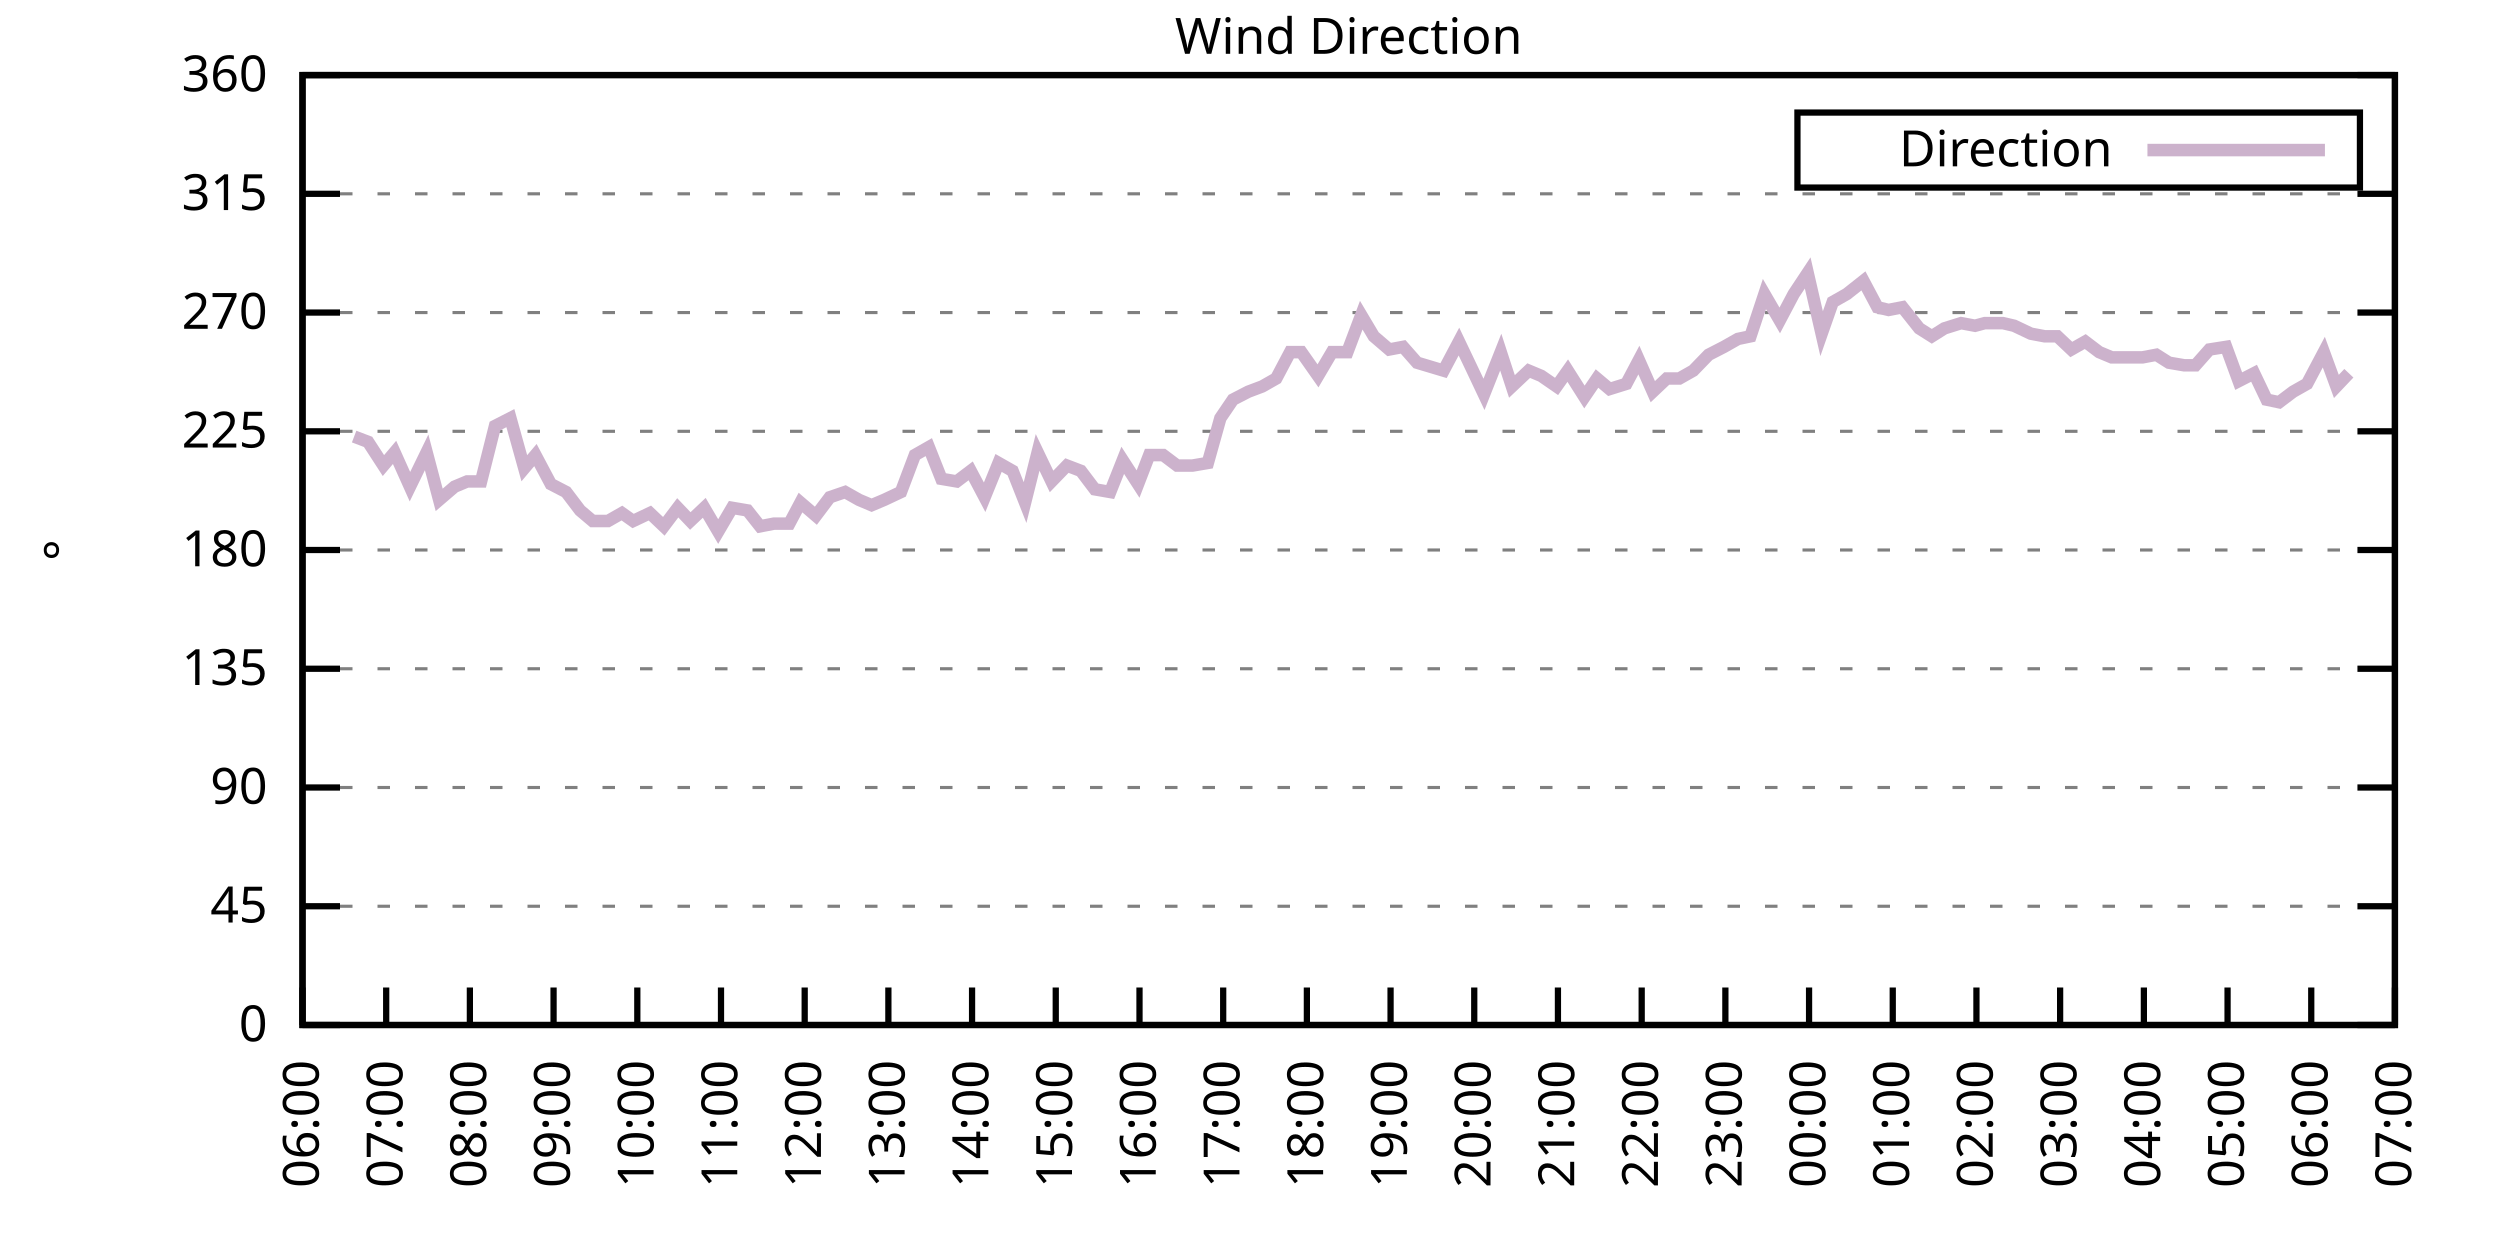
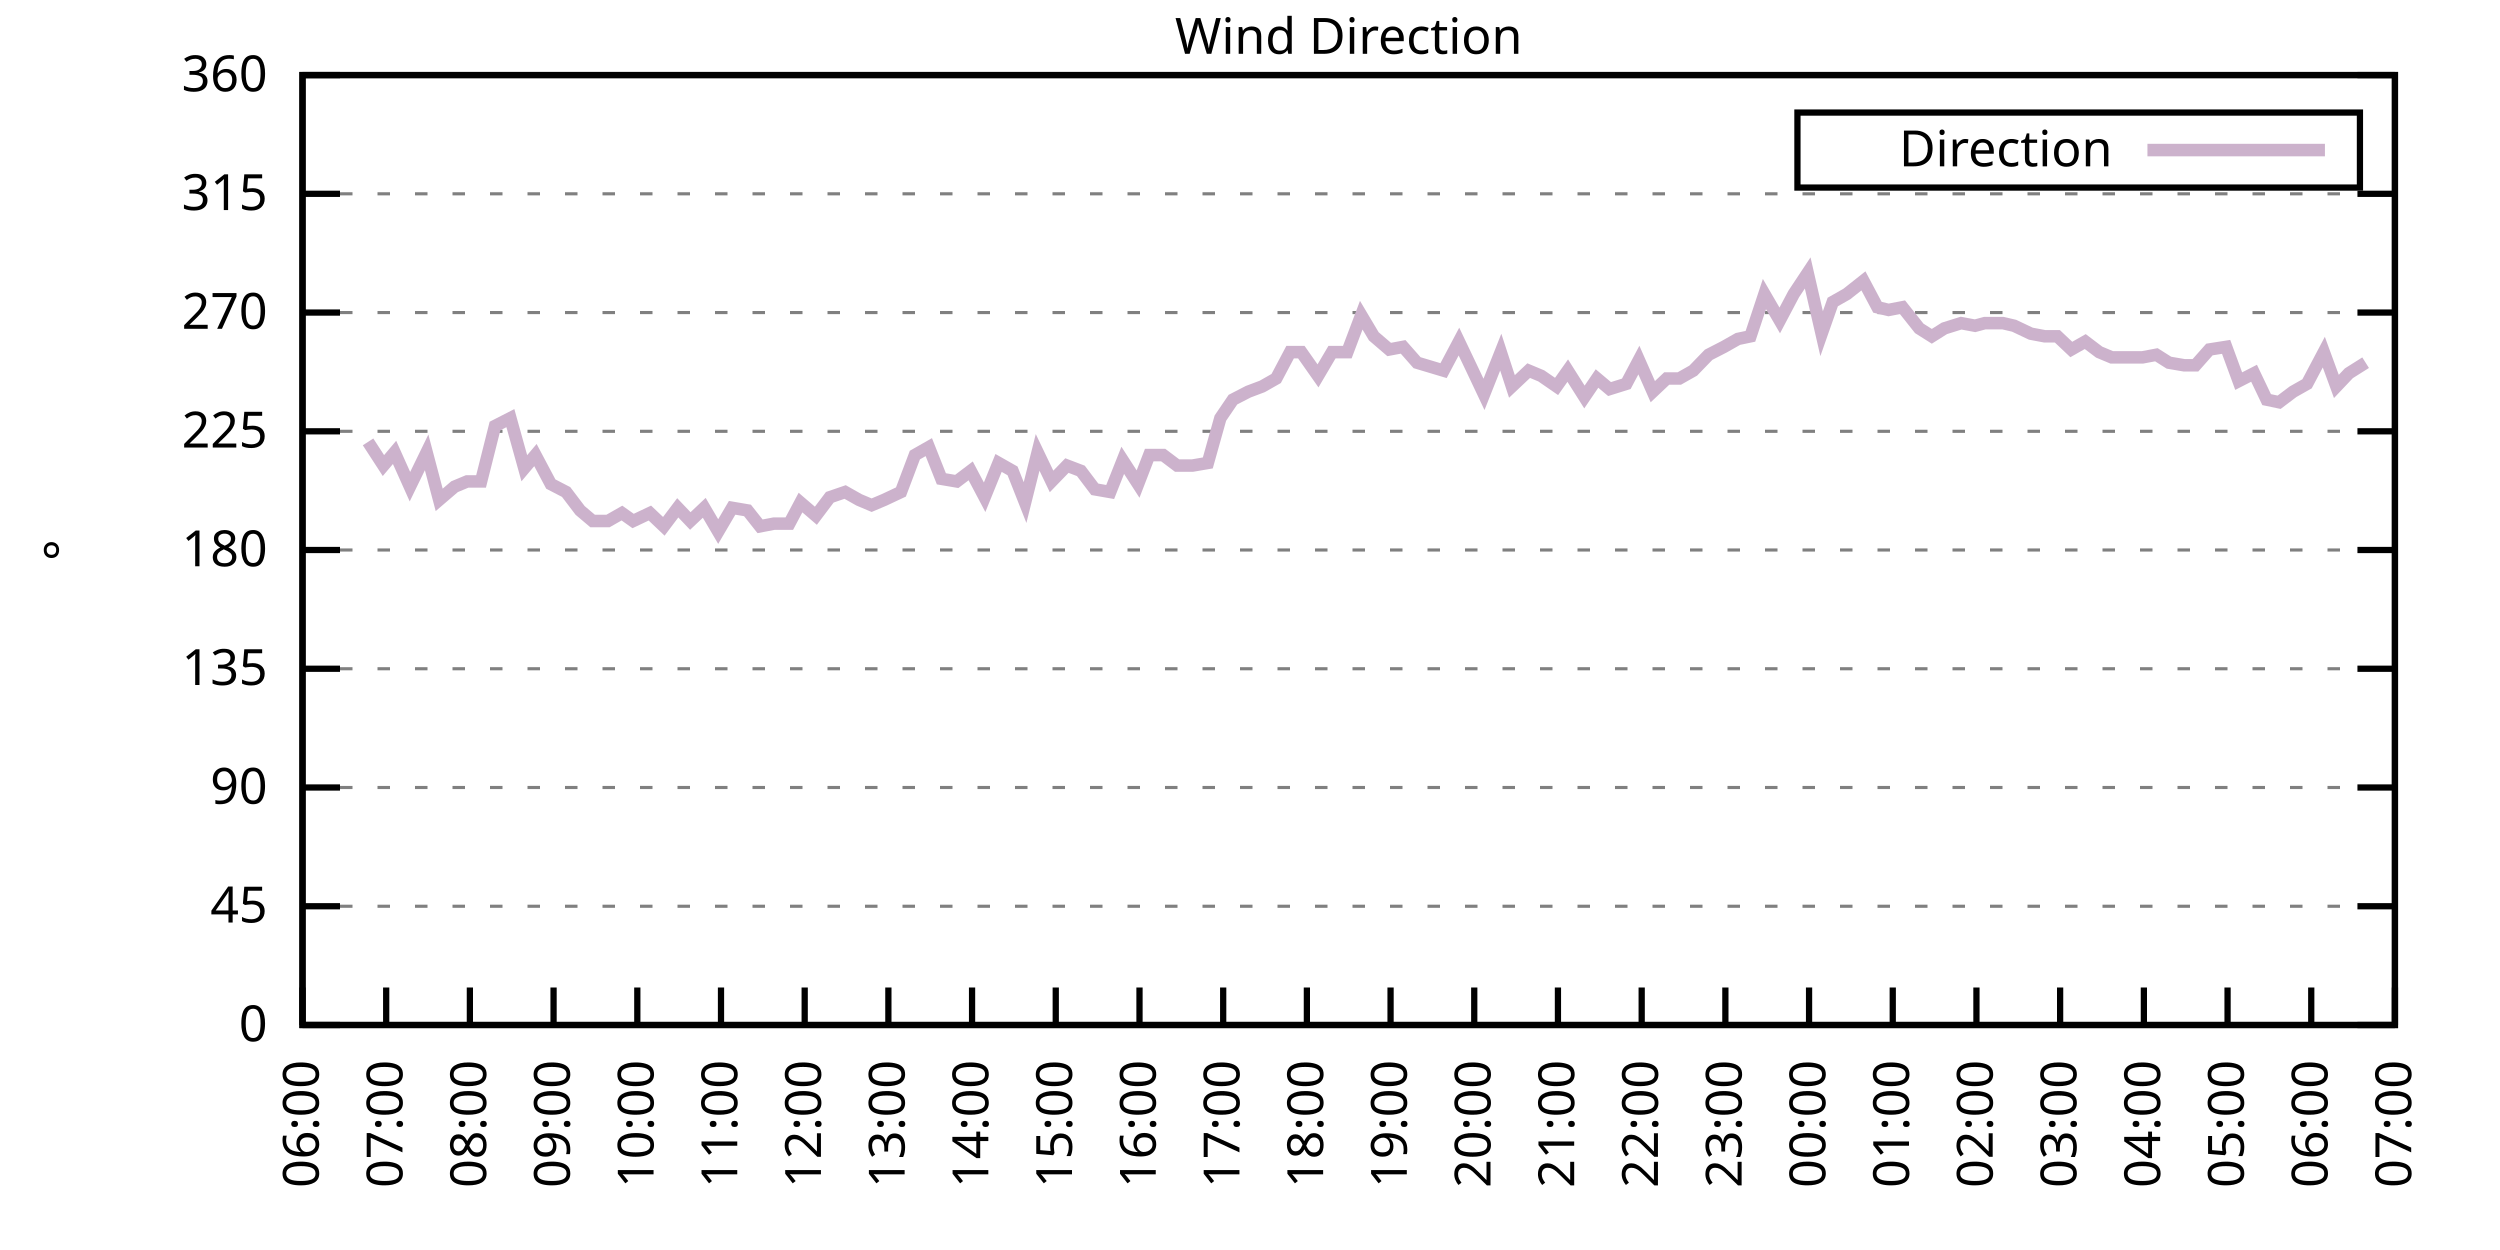
<svg xmlns="http://www.w3.org/2000/svg" xmlns:xlink="http://www.w3.org/1999/xlink" width="400" height="200" viewBox="0 0 400 200">
  <g id="gnuplot_canvas">
    <rect x="0" y="0" width="400" height="200" fill="none" />
    <defs>
      <circle id="gpDot" r="0.5" stroke-width="0.5" stroke="currentColor" />
      <path id="gpPt0" stroke-width="0.333" stroke="currentColor" d="M-1,0 h2 M0,-1 v2" />
      <path id="gpPt1" stroke-width="0.333" stroke="currentColor" d="M-1,-1 L1,1 M1,-1 L-1,1" />
      <path id="gpPt2" stroke-width="0.333" stroke="currentColor" d="M-1,0 L1,0 M0,-1 L0,1 M-1,-1 L1,1 M-1,1 L1,-1" />
      <rect id="gpPt3" stroke-width="0.333" stroke="currentColor" x="-1" y="-1" width="2" height="2" />
      <rect id="gpPt4" stroke-width="0.333" stroke="currentColor" fill="currentColor" x="-1" y="-1" width="2" height="2" />
      <circle id="gpPt5" stroke-width="0.333" stroke="currentColor" cx="0" cy="0" r="1" />
      <use xlink:href="#gpPt5" id="gpPt6" fill="currentColor" stroke="none" />
      <path id="gpPt7" stroke-width="0.333" stroke="currentColor" d="M0,-1.33 L-1.33,0.67 L1.33,0.67 z" />
      <use xlink:href="#gpPt7" id="gpPt8" fill="currentColor" stroke="none" />
      <use xlink:href="#gpPt7" id="gpPt9" stroke="currentColor" transform="rotate(180)" />
      <use xlink:href="#gpPt9" id="gpPt10" fill="currentColor" stroke="none" />
      <use xlink:href="#gpPt3" id="gpPt11" stroke="currentColor" transform="rotate(45)" />
      <use xlink:href="#gpPt11" id="gpPt12" fill="currentColor" stroke="none" />
      <path id="gpPt13" stroke-width="0.333" stroke="currentColor" d="M0,1.330 L1.265,0.411 L0.782,-1.067 L-0.782,-1.076 L-1.265,0.411 z" />
      <use xlink:href="#gpPt13" id="gpPt14" fill="currentColor" stroke="none" />
      <filter id="textbox" filterUnits="objectBoundingBox" x="0" y="0" height="1" width="1">
        <feFlood flood-color="white" flood-opacity="1" result="bgnd" />
        <feComposite in="SourceGraphic" in2="bgnd" operator="atop" />
      </filter>
      <filter id="greybox" filterUnits="objectBoundingBox" x="0" y="0" height="1" width="1">
        <feFlood flood-color="lightgrey" flood-opacity="1" result="grey" />
        <feComposite in="SourceGraphic" in2="grey" operator="atop" />
      </filter>
    </defs>
    <g fill="none" color="white" stroke="currentColor" stroke-width="1.00" stroke-linecap="butt" stroke-linejoin="miter">
</g>
    <g fill="none" color="black" stroke="currentColor" stroke-width="1.00" stroke-linecap="butt" stroke-linejoin="miter">
      <g stroke="none" shape-rendering="crispEdges">
        <polygon fill="rgb(255, 255, 255)" points="48.40,164.00 383.18,164.00 383.18,12.02 48.40,12.02 " />
      </g>
    </g>
    <g fill="none" color="black" stroke="currentColor" stroke-width="1.00" stroke-linecap="butt" stroke-linejoin="miter">
</g>
    <g fill="none" color="black" stroke="black" stroke-width="0.50" stroke-linecap="butt" stroke-linejoin="miter">
</g>
    <g fill="none" color="gray" stroke="currentColor" stroke-width="0.50" stroke-linecap="butt" stroke-linejoin="miter">
      <path stroke="gray" stroke-dasharray="2,4" class="gridline" d="M48.40,164.00 L383.19,164.00  " />
    </g>
    <g fill="none" color="gray" stroke="gray" stroke-width="1.00" stroke-linecap="butt" stroke-linejoin="miter">
</g>
    <g fill="none" color="black" stroke="currentColor" stroke-width="1.00" stroke-linecap="butt" stroke-linejoin="miter">
      <path stroke="black" d="M48.40,164.00 L54.40,164.00 M383.19,164.00 L377.19,164.00  " />
      <g transform="translate(42.80,166.60)" stroke="none" fill="black" font-family="Sans" font-size="8.00" text-anchor="end">
        <text>
          <tspan font-family="Sans"> 0</tspan>
        </text>
      </g>
    </g>
    <g fill="none" color="black" stroke="currentColor" stroke-width="1.00" stroke-linecap="butt" stroke-linejoin="miter">
</g>
    <g fill="none" color="black" stroke="black" stroke-width="0.50" stroke-linecap="butt" stroke-linejoin="miter">
</g>
    <g fill="none" color="gray" stroke="currentColor" stroke-width="0.50" stroke-linecap="butt" stroke-linejoin="miter">
      <path stroke="gray" stroke-dasharray="2,4" class="gridline" d="M48.40,145.00 L383.19,145.00  " />
    </g>
    <g fill="none" color="gray" stroke="gray" stroke-width="1.00" stroke-linecap="butt" stroke-linejoin="miter">
</g>
    <g fill="none" color="black" stroke="currentColor" stroke-width="1.00" stroke-linecap="butt" stroke-linejoin="miter">
      <path stroke="black" d="M48.40,145.00 L54.40,145.00 M383.19,145.00 L377.19,145.00  " />
      <g transform="translate(42.80,147.60)" stroke="none" fill="black" font-family="Sans" font-size="8.00" text-anchor="end">
        <text>
          <tspan font-family="Sans"> 45</tspan>
        </text>
      </g>
    </g>
    <g fill="none" color="black" stroke="currentColor" stroke-width="1.00" stroke-linecap="butt" stroke-linejoin="miter">
</g>
    <g fill="none" color="black" stroke="black" stroke-width="0.50" stroke-linecap="butt" stroke-linejoin="miter">
</g>
    <g fill="none" color="gray" stroke="currentColor" stroke-width="0.50" stroke-linecap="butt" stroke-linejoin="miter">
      <path stroke="gray" stroke-dasharray="2,4" class="gridline" d="M48.40,126.00 L383.19,126.00  " />
    </g>
    <g fill="none" color="gray" stroke="gray" stroke-width="1.00" stroke-linecap="butt" stroke-linejoin="miter">
</g>
    <g fill="none" color="black" stroke="currentColor" stroke-width="1.00" stroke-linecap="butt" stroke-linejoin="miter">
      <path stroke="black" d="M48.40,126.00 L54.40,126.00 M383.19,126.00 L377.19,126.00  " />
      <g transform="translate(42.80,128.60)" stroke="none" fill="black" font-family="Sans" font-size="8.00" text-anchor="end">
        <text>
          <tspan font-family="Sans"> 90</tspan>
        </text>
      </g>
    </g>
    <g fill="none" color="black" stroke="currentColor" stroke-width="1.00" stroke-linecap="butt" stroke-linejoin="miter">
</g>
    <g fill="none" color="black" stroke="black" stroke-width="0.50" stroke-linecap="butt" stroke-linejoin="miter">
</g>
    <g fill="none" color="gray" stroke="currentColor" stroke-width="0.50" stroke-linecap="butt" stroke-linejoin="miter">
      <path stroke="gray" stroke-dasharray="2,4" class="gridline" d="M48.40,107.00 L383.19,107.00  " />
    </g>
    <g fill="none" color="gray" stroke="gray" stroke-width="1.00" stroke-linecap="butt" stroke-linejoin="miter">
</g>
    <g fill="none" color="black" stroke="currentColor" stroke-width="1.00" stroke-linecap="butt" stroke-linejoin="miter">
      <path stroke="black" d="M48.40,107.00 L54.40,107.00 M383.19,107.00 L377.19,107.00  " />
      <g transform="translate(42.80,109.60)" stroke="none" fill="black" font-family="Sans" font-size="8.00" text-anchor="end">
        <text>
          <tspan font-family="Sans"> 135</tspan>
        </text>
      </g>
    </g>
    <g fill="none" color="black" stroke="currentColor" stroke-width="1.00" stroke-linecap="butt" stroke-linejoin="miter">
</g>
    <g fill="none" color="black" stroke="black" stroke-width="0.50" stroke-linecap="butt" stroke-linejoin="miter">
</g>
    <g fill="none" color="gray" stroke="currentColor" stroke-width="0.50" stroke-linecap="butt" stroke-linejoin="miter">
      <path stroke="gray" stroke-dasharray="2,4" class="gridline" d="M48.40,88.00 L383.19,88.00  " />
    </g>
    <g fill="none" color="gray" stroke="gray" stroke-width="1.00" stroke-linecap="butt" stroke-linejoin="miter">
</g>
    <g fill="none" color="black" stroke="currentColor" stroke-width="1.00" stroke-linecap="butt" stroke-linejoin="miter">
      <path stroke="black" d="M48.40,88.00 L54.40,88.00 M383.19,88.00 L377.19,88.00  " />
      <g transform="translate(42.80,90.60)" stroke="none" fill="black" font-family="Sans" font-size="8.00" text-anchor="end">
        <text>
          <tspan font-family="Sans"> 180</tspan>
        </text>
      </g>
    </g>
    <g fill="none" color="black" stroke="currentColor" stroke-width="1.00" stroke-linecap="butt" stroke-linejoin="miter">
</g>
    <g fill="none" color="black" stroke="black" stroke-width="0.50" stroke-linecap="butt" stroke-linejoin="miter">
</g>
    <g fill="none" color="gray" stroke="currentColor" stroke-width="0.50" stroke-linecap="butt" stroke-linejoin="miter">
      <path stroke="gray" stroke-dasharray="2,4" class="gridline" d="M48.40,69.01 L383.19,69.01  " />
    </g>
    <g fill="none" color="gray" stroke="gray" stroke-width="1.00" stroke-linecap="butt" stroke-linejoin="miter">
</g>
    <g fill="none" color="black" stroke="currentColor" stroke-width="1.00" stroke-linecap="butt" stroke-linejoin="miter">
      <path stroke="black" d="M48.40,69.01 L54.40,69.01 M383.19,69.01 L377.19,69.01  " />
      <g transform="translate(42.80,71.61)" stroke="none" fill="black" font-family="Sans" font-size="8.00" text-anchor="end">
        <text>
          <tspan font-family="Sans"> 225</tspan>
        </text>
      </g>
    </g>
    <g fill="none" color="black" stroke="currentColor" stroke-width="1.00" stroke-linecap="butt" stroke-linejoin="miter">
</g>
    <g fill="none" color="black" stroke="black" stroke-width="0.50" stroke-linecap="butt" stroke-linejoin="miter">
</g>
    <g fill="none" color="gray" stroke="currentColor" stroke-width="0.50" stroke-linecap="butt" stroke-linejoin="miter">
      <path stroke="gray" stroke-dasharray="2,4" class="gridline" d="M48.40,50.01 L383.19,50.01  " />
    </g>
    <g fill="none" color="gray" stroke="gray" stroke-width="1.00" stroke-linecap="butt" stroke-linejoin="miter">
</g>
    <g fill="none" color="black" stroke="currentColor" stroke-width="1.00" stroke-linecap="butt" stroke-linejoin="miter">
      <path stroke="black" d="M48.40,50.01 L54.40,50.01 M383.19,50.01 L377.19,50.01  " />
      <g transform="translate(42.80,52.61)" stroke="none" fill="black" font-family="Sans" font-size="8.00" text-anchor="end">
        <text>
          <tspan font-family="Sans"> 270</tspan>
        </text>
      </g>
    </g>
    <g fill="none" color="black" stroke="currentColor" stroke-width="1.00" stroke-linecap="butt" stroke-linejoin="miter">
</g>
    <g fill="none" color="black" stroke="black" stroke-width="0.50" stroke-linecap="butt" stroke-linejoin="miter">
</g>
    <g fill="none" color="gray" stroke="currentColor" stroke-width="0.50" stroke-linecap="butt" stroke-linejoin="miter">
      <path stroke="gray" stroke-dasharray="2,4" class="gridline" d="M48.40,31.01 L383.19,31.01  " />
    </g>
    <g fill="none" color="gray" stroke="gray" stroke-width="1.00" stroke-linecap="butt" stroke-linejoin="miter">
</g>
    <g fill="none" color="black" stroke="currentColor" stroke-width="1.00" stroke-linecap="butt" stroke-linejoin="miter">
      <path stroke="black" d="M48.40,31.01 L54.40,31.01 M383.19,31.01 L377.19,31.01  " />
      <g transform="translate(42.80,33.61)" stroke="none" fill="black" font-family="Sans" font-size="8.00" text-anchor="end">
        <text>
          <tspan font-family="Sans"> 315</tspan>
        </text>
      </g>
    </g>
    <g fill="none" color="black" stroke="currentColor" stroke-width="1.00" stroke-linecap="butt" stroke-linejoin="miter">
</g>
    <g fill="none" color="black" stroke="black" stroke-width="0.50" stroke-linecap="butt" stroke-linejoin="miter">
</g>
    <g fill="none" color="gray" stroke="currentColor" stroke-width="0.50" stroke-linecap="butt" stroke-linejoin="miter">
      <path stroke="gray" stroke-dasharray="2,4" class="gridline" d="M48.40,12.01 L383.19,12.01  " />
    </g>
    <g fill="none" color="gray" stroke="gray" stroke-width="1.00" stroke-linecap="butt" stroke-linejoin="miter">
</g>
    <g fill="none" color="black" stroke="currentColor" stroke-width="1.00" stroke-linecap="butt" stroke-linejoin="miter">
      <path stroke="black" d="M48.40,12.01 L54.40,12.01 M383.19,12.01 L377.19,12.01  " />
      <g transform="translate(42.80,14.61)" stroke="none" fill="black" font-family="Sans" font-size="8.00" text-anchor="end">
        <text>
          <tspan font-family="Sans"> 360</tspan>
        </text>
      </g>
    </g>
    <g fill="none" color="black" stroke="currentColor" stroke-width="1.00" stroke-linecap="butt" stroke-linejoin="miter">
      <path stroke="black" d="M48.40,164.00 L48.40,158.00  " />
      <g transform="translate(51.00,169.60) rotate(270.00)" stroke="none" fill="black" font-family="Sans" font-size="8.00" text-anchor="end">
        <text>
          <tspan font-family="Sans">06:00</tspan>
        </text>
      </g>
    </g>
    <g fill="none" color="black" stroke="currentColor" stroke-width="1.00" stroke-linecap="butt" stroke-linejoin="miter">
      <path stroke="black" d="M61.79,164.00 L61.79,158.00  " />
      <g transform="translate(64.39,169.60) rotate(270.00)" stroke="none" fill="black" font-family="Sans" font-size="8.00" text-anchor="end">
        <text>
          <tspan font-family="Sans">07:00</tspan>
        </text>
      </g>
    </g>
    <g fill="none" color="black" stroke="currentColor" stroke-width="1.00" stroke-linecap="butt" stroke-linejoin="miter">
      <path stroke="black" d="M75.18,164.00 L75.18,158.00  " />
      <g transform="translate(77.78,169.60) rotate(270.00)" stroke="none" fill="black" font-family="Sans" font-size="8.00" text-anchor="end">
        <text>
          <tspan font-family="Sans">08:00</tspan>
        </text>
      </g>
    </g>
    <g fill="none" color="black" stroke="currentColor" stroke-width="1.00" stroke-linecap="butt" stroke-linejoin="miter">
      <path stroke="black" d="M88.57,164.00 L88.57,158.00  " />
      <g transform="translate(91.17,169.60) rotate(270.00)" stroke="none" fill="black" font-family="Sans" font-size="8.00" text-anchor="end">
        <text>
          <tspan font-family="Sans">09:00</tspan>
        </text>
      </g>
    </g>
    <g fill="none" color="black" stroke="currentColor" stroke-width="1.00" stroke-linecap="butt" stroke-linejoin="miter">
      <path stroke="black" d="M101.97,164.00 L101.97,158.00  " />
      <g transform="translate(104.57,169.60) rotate(270.00)" stroke="none" fill="black" font-family="Sans" font-size="8.00" text-anchor="end">
        <text>
          <tspan font-family="Sans">10:00</tspan>
        </text>
      </g>
    </g>
    <g fill="none" color="black" stroke="currentColor" stroke-width="1.00" stroke-linecap="butt" stroke-linejoin="miter">
      <path stroke="black" d="M115.36,164.00 L115.36,158.00  " />
      <g transform="translate(117.96,169.60) rotate(270.00)" stroke="none" fill="black" font-family="Sans" font-size="8.00" text-anchor="end">
        <text>
          <tspan font-family="Sans">11:00</tspan>
        </text>
      </g>
    </g>
    <g fill="none" color="black" stroke="currentColor" stroke-width="1.00" stroke-linecap="butt" stroke-linejoin="miter">
      <path stroke="black" d="M128.75,164.00 L128.75,158.00  " />
      <g transform="translate(131.35,169.60) rotate(270.00)" stroke="none" fill="black" font-family="Sans" font-size="8.00" text-anchor="end">
        <text>
          <tspan font-family="Sans">12:00</tspan>
        </text>
      </g>
    </g>
    <g fill="none" color="black" stroke="currentColor" stroke-width="1.00" stroke-linecap="butt" stroke-linejoin="miter">
      <path stroke="black" d="M142.14,164.00 L142.14,158.00  " />
      <g transform="translate(144.74,169.60) rotate(270.00)" stroke="none" fill="black" font-family="Sans" font-size="8.00" text-anchor="end">
        <text>
          <tspan font-family="Sans">13:00</tspan>
        </text>
      </g>
    </g>
    <g fill="none" color="black" stroke="currentColor" stroke-width="1.00" stroke-linecap="butt" stroke-linejoin="miter">
      <path stroke="black" d="M155.53,164.00 L155.53,158.00  " />
      <g transform="translate(158.13,169.60) rotate(270.00)" stroke="none" fill="black" font-family="Sans" font-size="8.00" text-anchor="end">
        <text>
          <tspan font-family="Sans">14:00</tspan>
        </text>
      </g>
    </g>
    <g fill="none" color="black" stroke="currentColor" stroke-width="1.00" stroke-linecap="butt" stroke-linejoin="miter">
      <path stroke="black" d="M168.92,164.00 L168.92,158.00  " />
      <g transform="translate(171.52,169.60) rotate(270.00)" stroke="none" fill="black" font-family="Sans" font-size="8.00" text-anchor="end">
        <text>
          <tspan font-family="Sans">15:00</tspan>
        </text>
      </g>
    </g>
    <g fill="none" color="black" stroke="currentColor" stroke-width="1.00" stroke-linecap="butt" stroke-linejoin="miter">
      <path stroke="black" d="M182.32,164.00 L182.32,158.00  " />
      <g transform="translate(184.92,169.60) rotate(270.00)" stroke="none" fill="black" font-family="Sans" font-size="8.00" text-anchor="end">
        <text>
          <tspan font-family="Sans">16:00</tspan>
        </text>
      </g>
    </g>
    <g fill="none" color="black" stroke="currentColor" stroke-width="1.00" stroke-linecap="butt" stroke-linejoin="miter">
      <path stroke="black" d="M195.71,164.00 L195.71,158.00  " />
      <g transform="translate(198.31,169.60) rotate(270.00)" stroke="none" fill="black" font-family="Sans" font-size="8.00" text-anchor="end">
        <text>
          <tspan font-family="Sans">17:00</tspan>
        </text>
      </g>
    </g>
    <g fill="none" color="black" stroke="currentColor" stroke-width="1.00" stroke-linecap="butt" stroke-linejoin="miter">
      <path stroke="black" d="M209.10,164.00 L209.10,158.00  " />
      <g transform="translate(211.70,169.60) rotate(270.00)" stroke="none" fill="black" font-family="Sans" font-size="8.00" text-anchor="end">
        <text>
          <tspan font-family="Sans">18:00</tspan>
        </text>
      </g>
    </g>
    <g fill="none" color="black" stroke="currentColor" stroke-width="1.00" stroke-linecap="butt" stroke-linejoin="miter">
      <path stroke="black" d="M222.49,164.00 L222.49,158.00  " />
      <g transform="translate(225.09,169.60) rotate(270.00)" stroke="none" fill="black" font-family="Sans" font-size="8.00" text-anchor="end">
        <text>
          <tspan font-family="Sans">19:00</tspan>
        </text>
      </g>
    </g>
    <g fill="none" color="black" stroke="currentColor" stroke-width="1.00" stroke-linecap="butt" stroke-linejoin="miter">
      <path stroke="black" d="M235.88,164.00 L235.88,158.00  " />
      <g transform="translate(238.48,169.60) rotate(270.00)" stroke="none" fill="black" font-family="Sans" font-size="8.00" text-anchor="end">
        <text>
          <tspan font-family="Sans">20:00</tspan>
        </text>
      </g>
    </g>
    <g fill="none" color="black" stroke="currentColor" stroke-width="1.00" stroke-linecap="butt" stroke-linejoin="miter">
      <path stroke="black" d="M249.27,164.00 L249.27,158.00  " />
      <g transform="translate(251.87,169.60) rotate(270.00)" stroke="none" fill="black" font-family="Sans" font-size="8.00" text-anchor="end">
        <text>
          <tspan font-family="Sans">21:00</tspan>
        </text>
      </g>
    </g>
    <g fill="none" color="black" stroke="currentColor" stroke-width="1.00" stroke-linecap="butt" stroke-linejoin="miter">
      <path stroke="black" d="M262.67,164.00 L262.67,158.00  " />
      <g transform="translate(265.27,169.60) rotate(270.00)" stroke="none" fill="black" font-family="Sans" font-size="8.00" text-anchor="end">
        <text>
          <tspan font-family="Sans">22:00</tspan>
        </text>
      </g>
    </g>
    <g fill="none" color="black" stroke="currentColor" stroke-width="1.00" stroke-linecap="butt" stroke-linejoin="miter">
      <path stroke="black" d="M276.06,164.00 L276.06,158.00  " />
      <g transform="translate(278.66,169.60) rotate(270.00)" stroke="none" fill="black" font-family="Sans" font-size="8.00" text-anchor="end">
        <text>
          <tspan font-family="Sans">23:00</tspan>
        </text>
      </g>
    </g>
    <g fill="none" color="black" stroke="currentColor" stroke-width="1.00" stroke-linecap="butt" stroke-linejoin="miter">
      <path stroke="black" d="M289.45,164.00 L289.45,158.00  " />
      <g transform="translate(292.05,169.60) rotate(270.00)" stroke="none" fill="black" font-family="Sans" font-size="8.00" text-anchor="end">
        <text>
          <tspan font-family="Sans">00:00</tspan>
        </text>
      </g>
    </g>
    <g fill="none" color="black" stroke="currentColor" stroke-width="1.00" stroke-linecap="butt" stroke-linejoin="miter">
      <path stroke="black" d="M302.84,164.00 L302.84,158.00  " />
      <g transform="translate(305.44,169.60) rotate(270.00)" stroke="none" fill="black" font-family="Sans" font-size="8.00" text-anchor="end">
        <text>
          <tspan font-family="Sans">01:00</tspan>
        </text>
      </g>
    </g>
    <g fill="none" color="black" stroke="currentColor" stroke-width="1.00" stroke-linecap="butt" stroke-linejoin="miter">
      <path stroke="black" d="M316.23,164.00 L316.23,158.00  " />
      <g transform="translate(318.83,169.60) rotate(270.00)" stroke="none" fill="black" font-family="Sans" font-size="8.00" text-anchor="end">
        <text>
          <tspan font-family="Sans">02:00</tspan>
        </text>
      </g>
    </g>
    <g fill="none" color="black" stroke="currentColor" stroke-width="1.00" stroke-linecap="butt" stroke-linejoin="miter">
      <path stroke="black" d="M329.62,164.00 L329.62,158.00  " />
      <g transform="translate(332.22,169.60) rotate(270.00)" stroke="none" fill="black" font-family="Sans" font-size="8.00" text-anchor="end">
        <text>
          <tspan font-family="Sans">03:00</tspan>
        </text>
      </g>
    </g>
    <g fill="none" color="black" stroke="currentColor" stroke-width="1.00" stroke-linecap="butt" stroke-linejoin="miter">
      <path stroke="black" d="M343.02,164.00 L343.02,158.00  " />
      <g transform="translate(345.62,169.60) rotate(270.00)" stroke="none" fill="black" font-family="Sans" font-size="8.00" text-anchor="end">
        <text>
          <tspan font-family="Sans">04:00</tspan>
        </text>
      </g>
    </g>
    <g fill="none" color="black" stroke="currentColor" stroke-width="1.00" stroke-linecap="butt" stroke-linejoin="miter">
      <path stroke="black" d="M356.41,164.00 L356.41,158.00  " />
      <g transform="translate(359.01,169.60) rotate(270.00)" stroke="none" fill="black" font-family="Sans" font-size="8.00" text-anchor="end">
        <text>
          <tspan font-family="Sans">05:00</tspan>
        </text>
      </g>
    </g>
    <g fill="none" color="black" stroke="currentColor" stroke-width="1.00" stroke-linecap="butt" stroke-linejoin="miter">
      <path stroke="black" d="M369.80,164.00 L369.80,158.00  " />
      <g transform="translate(372.40,169.60) rotate(270.00)" stroke="none" fill="black" font-family="Sans" font-size="8.00" text-anchor="end">
        <text>
          <tspan font-family="Sans">06:00</tspan>
        </text>
      </g>
    </g>
    <g fill="none" color="black" stroke="currentColor" stroke-width="1.00" stroke-linecap="butt" stroke-linejoin="miter">
      <path stroke="black" d="M383.19,164.00 L383.19,158.00  " />
      <g transform="translate(385.79,169.60) rotate(270.00)" stroke="none" fill="black" font-family="Sans" font-size="8.00" text-anchor="end">
        <text>
          <tspan font-family="Sans">07:00</tspan>
        </text>
      </g>
    </g>
    <g fill="none" color="black" stroke="currentColor" stroke-width="1.00" stroke-linecap="butt" stroke-linejoin="miter">
</g>
    <g fill="none" color="black" stroke="currentColor" stroke-width="1.00" stroke-linecap="butt" stroke-linejoin="miter">
      <path stroke="black" d="M48.40,12.01 L48.40,164.00 L383.19,164.00 L383.19,12.01 L48.40,12.01 Z  " />
    </g>
    <g fill="none" color="black" stroke="currentColor" stroke-width="1.00" stroke-linecap="butt" stroke-linejoin="miter">
</g>
    <g fill="none" color="black" stroke="currentColor" stroke-width="1.00" stroke-linecap="butt" stroke-linejoin="miter">
      <path stroke="black" d="M287.59,30.01 L287.59,18.01 L377.59,18.01 L377.59,30.01 L287.59,30.01 Z  " />
    </g>
    <g id="Wind_direction_plot_1">
      <g fill="none" color="white" stroke="black" stroke-width="2.00" stroke-linecap="butt" stroke-linejoin="miter">
</g>
      <g fill="none" color="black" stroke="currentColor" stroke-width="2.00" stroke-linecap="butt" stroke-linejoin="miter">
        <g transform="translate(337.99,26.61)" stroke="none" fill="black" font-family="Sans" font-size="8.00" text-anchor="end">
          <text>
            <tspan font-family="Sans">Direction</tspan>
          </text>
        </g>
      </g>
      <g fill="none" color="black" stroke="currentColor" stroke-width="2.00" stroke-linecap="butt" stroke-linejoin="miter">
-         <path stroke="rgb(204, 178, 204)" d="M343.59,24.01 L371.99,24.01 M56.66,69.85 L58.89,70.70 L61.35,74.49 L63.13,72.38 L65.59,77.87 L68.26,72.38   L70.27,79.98 L72.73,77.87 L74.74,77.03 L76.97,77.03 L79.20,68.16 L81.66,66.90 L83.89,74.92 L85.67,72.81   L88.13,77.45 L90.58,78.72 L92.82,81.67 L94.82,83.36 L97.28,83.36 L99.51,82.09 L101.30,83.36 L103.98,82.09   L106.21,84.21 L108.44,81.25 L110.45,83.36 L112.68,81.25 L114.91,85.05 L117.14,81.25 L119.60,81.67 L121.61,84.21   L123.84,83.78 L126.29,83.78 L128.08,80.41 L130.54,82.52 L132.77,79.56 L135.22,78.72 L137.45,79.98 L139.46,80.83   L141.47,79.98 L144.15,78.72 L146.38,72.81 L148.61,71.54 L150.62,76.61 L153.08,77.03 L155.31,75.34 L157.54,79.56   L159.77,74.07 L162.01,75.34 L164.01,80.41 L166.02,72.38 L168.25,77.03 L170.71,74.49 L172.94,75.34 L175.17,78.29   L177.63,78.72 L179.64,73.65 L182.09,77.45 L183.88,72.81 L186.11,72.81 L188.34,74.49 L190.80,74.49 L193.25,74.07   L195.26,66.90 L197.27,63.94 L199.73,62.67 L201.96,61.83 L204.19,60.56 L206.42,56.34 L208.21,56.34 L210.88,60.14   L213.12,56.34 L215.57,56.34 L217.80,50.43 L219.81,53.81 L222.27,55.92 L224.50,55.50 L226.73,58.03 L230.97,59.30   L233.43,54.65 L235.44,58.87 L237.44,63.10 L240.12,56.34 L241.91,61.83 L244.59,59.30 L246.60,60.14 L249.05,61.83   L250.84,59.30 L253.51,63.52 L255.52,60.56 L257.53,62.25 L260.21,61.41 L262.22,57.61 L264.45,62.67 L266.68,60.56   L268.69,60.56 L270.92,59.30 L273.38,56.76 L275.83,55.50 L278.07,54.23 L280.07,53.81 L282.31,47.05 L284.76,51.27   L286.99,47.05 L289.23,43.67 L291.46,53.39 L293.24,48.32 L295.48,47.05 L298.15,44.94 L300.39,49.16 L302.17,49.59   L304.40,49.16 L307.08,52.54 L309.09,53.81 L311.10,52.54 L313.78,51.70 L316.01,52.12 L317.57,51.70 L320.47,51.70   L322.26,52.12 L324.94,53.39 L327.17,53.81 L329.18,53.81 L331.41,55.92 L333.64,54.65 L335.87,56.34 L337.88,57.18   L340.34,57.18 L342.79,57.18 L345.02,56.76 L347.03,58.03 L349.49,58.45 L351.27,58.45 L353.51,55.92 L356.18,55.50   L358.19,60.98 L360.65,59.72 L362.66,63.94 L364.66,64.36 L366.90,62.67 L369.13,61.41 L371.81,56.34 L373.82,61.83   L375.82,59.72  " />
+         <path stroke="rgb(204, 178, 204)" d="M343.59,24.01 L371.99,24.01 M58.89,70.70 L61.35,74.49 L63.13,72.38 L65.59,77.87 L68.26,72.38 L70.27,79.98   L72.73,77.87 L74.74,77.03 L76.97,77.03 L79.20,68.16 L81.66,66.90 L83.89,74.92 L85.67,72.81 L88.13,77.45   L90.58,78.72 L92.82,81.67 L94.82,83.36 L97.28,83.36 L99.51,82.09 L101.30,83.36 L103.98,82.09 L106.21,84.21   L108.44,81.25 L110.45,83.36 L112.68,81.25 L114.91,85.05 L117.14,81.25 L119.60,81.67 L121.61,84.21 L123.84,83.78   L126.29,83.78 L128.08,80.41 L130.54,82.52 L132.77,79.56 L135.22,78.72 L137.45,79.98 L139.46,80.83 L141.47,79.98   L144.15,78.72 L146.38,72.81 L148.61,71.54 L150.62,76.61 L153.08,77.03 L155.31,75.34 L157.54,79.56 L159.77,74.07   L162.01,75.34 L164.01,80.41 L166.02,72.38 L168.25,77.03 L170.71,74.49 L172.94,75.34 L175.17,78.29 L177.63,78.72   L179.64,73.65 L182.09,77.45 L183.88,72.81 L186.11,72.81 L188.34,74.49 L190.80,74.49 L193.25,74.07 L195.26,66.90   L197.27,63.94 L199.73,62.67 L201.96,61.83 L204.19,60.56 L206.42,56.34 L208.21,56.34 L210.88,60.14 L213.12,56.34   L215.57,56.34 L217.80,50.43 L219.81,53.81 L222.27,55.92 L224.50,55.50 L226.73,58.03 L230.97,59.30 L233.43,54.65   L235.44,58.87 L237.44,63.10 L240.12,56.34 L241.91,61.83 L244.59,59.30 L246.60,60.14 L249.05,61.83 L250.84,59.30   L253.51,63.52 L255.52,60.56 L257.53,62.25 L260.21,61.41 L262.22,57.61 L264.45,62.67 L266.68,60.56 L268.69,60.56   L270.92,59.30 L273.38,56.76 L275.83,55.50 L278.07,54.23 L280.07,53.81 L282.31,47.05 L284.76,51.27 L286.99,47.05   L289.23,43.67 L291.46,53.39 L293.24,48.32 L295.48,47.05 L298.15,44.94 L300.39,49.16 L302.17,49.59 L304.40,49.16   L307.08,52.54 L309.09,53.81 L311.10,52.54 L313.78,51.70 L316.01,52.12 L317.57,51.70 L320.47,51.70 L322.26,52.12   L324.94,53.39 L327.17,53.81 L329.18,53.81 L331.41,55.92 L333.64,54.65 L335.87,56.34 L337.88,57.18 L340.34,57.18   L342.79,57.18 L345.02,56.76 L347.03,58.03 L349.49,58.45 L351.27,58.45 L353.51,55.92 L356.18,55.50 L358.19,60.98   L360.65,59.72 L362.66,63.94 L364.66,64.36 L366.90,62.67 L369.13,61.41 L371.81,56.34 L373.82,61.83 L375.82,59.72   L378.50,58.03  " />
      </g>
    </g>
    <g fill="none" color="black" stroke="currentColor" stroke-width="2.00" stroke-linecap="butt" stroke-linejoin="miter">
</g>
    <g fill="none" color="black" stroke="black" stroke-width="1.00" stroke-linecap="butt" stroke-linejoin="miter">
</g>
    <g fill="none" color="black" stroke="currentColor" stroke-width="1.00" stroke-linecap="butt" stroke-linejoin="miter">
      <path stroke="black" d="M48.40,12.01 L48.40,164.00 L383.19,164.00 L383.19,12.01 L48.40,12.01 Z  " />
      <g transform="translate(12.80,88.01) rotate(270.00)" stroke="none" fill="black" font-family="Sans" font-size="8.00" text-anchor="middle">
        <text>
          <tspan font-family="Sans">°</tspan>
        </text>
      </g>
    </g>
    <g fill="none" color="black" stroke="currentColor" stroke-width="1.00" stroke-linecap="butt" stroke-linejoin="miter">
</g>
    <g fill="none" color="black" stroke="currentColor" stroke-width="1.00" stroke-linecap="butt" stroke-linejoin="miter">
      <g transform="translate(215.79,8.61)" stroke="none" fill="black" font-family="Sans" font-size="8.00" text-anchor="middle">
        <text>
          <tspan font-family="Sans">Wind Direction</tspan>
        </text>
      </g>
    </g>
    <g fill="none" color="black" stroke="currentColor" stroke-width="1.00" stroke-linecap="butt" stroke-linejoin="miter">
</g>
  </g>
</svg>
